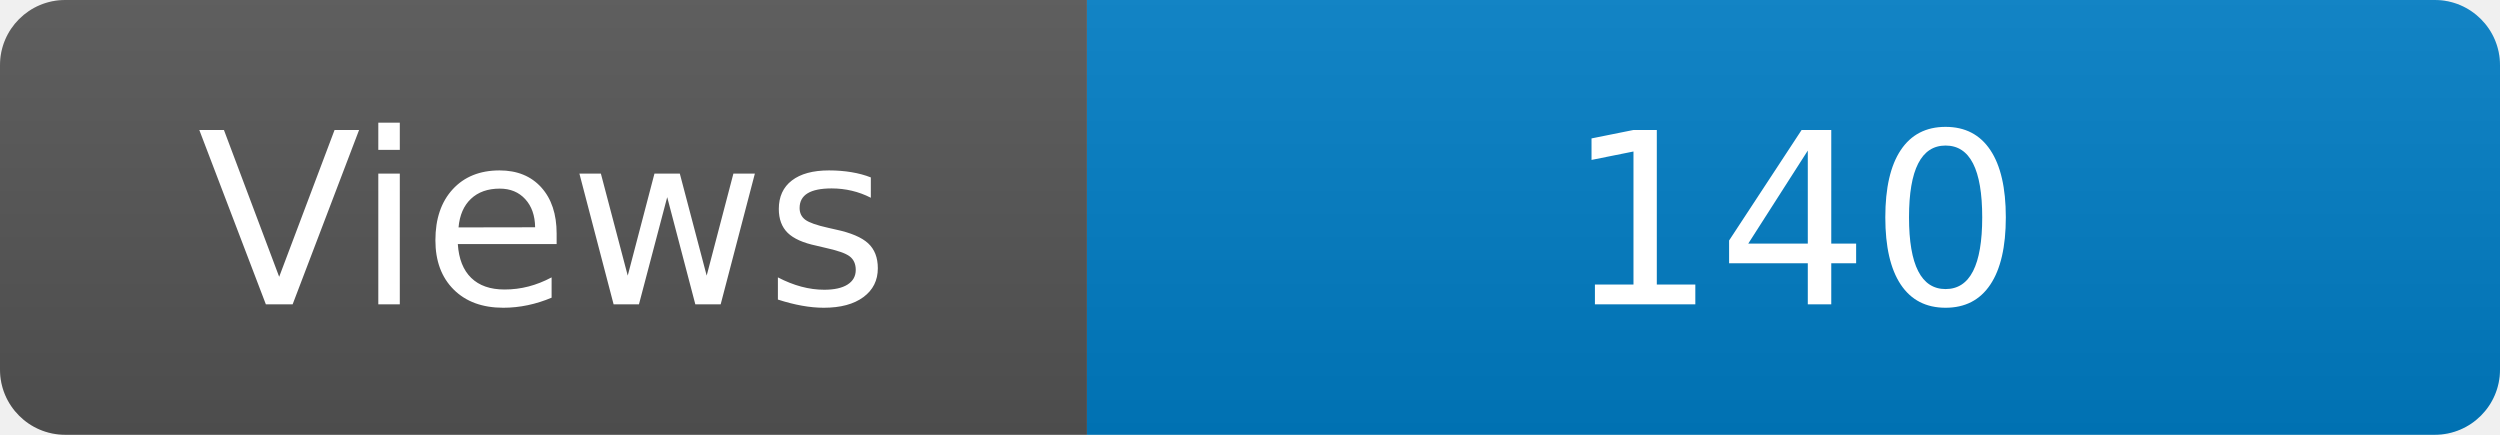
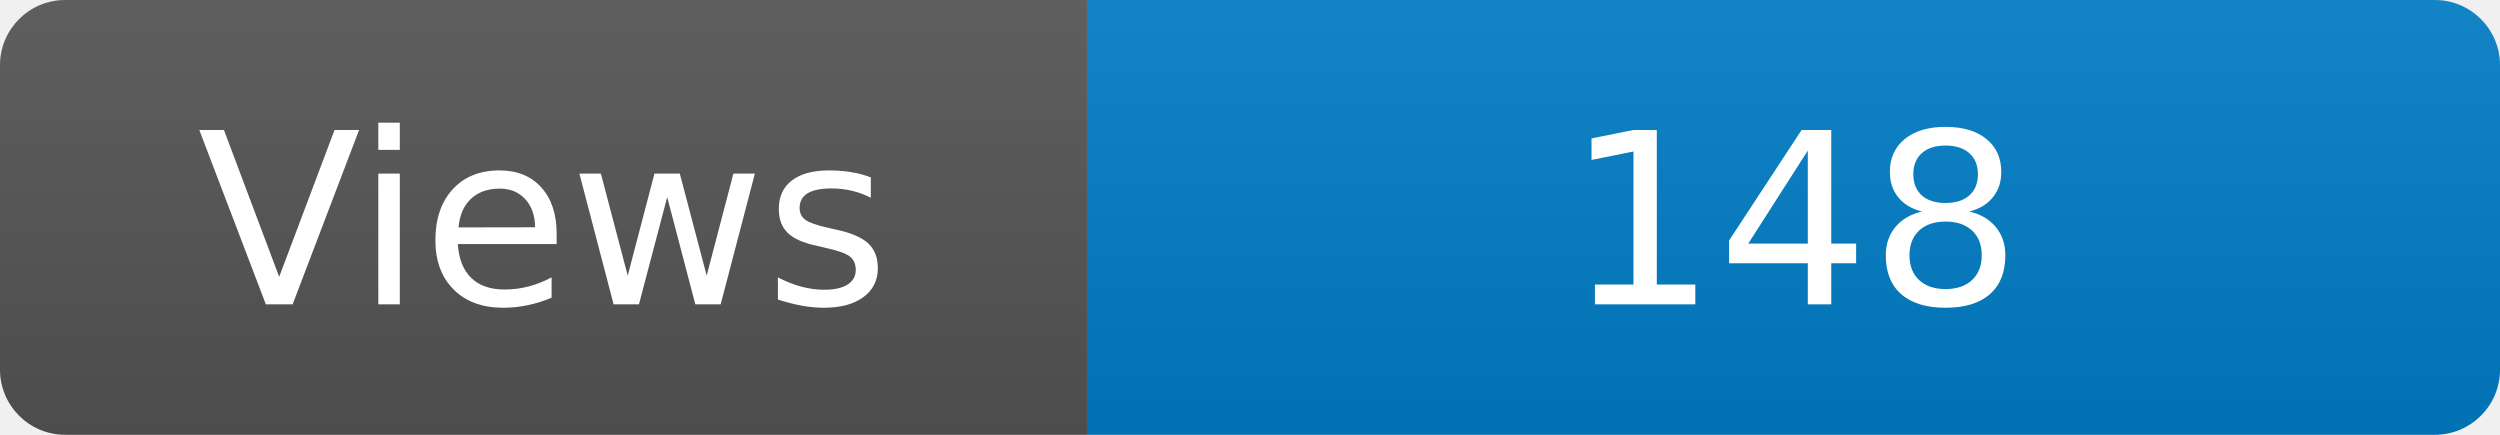
<svg xmlns="http://www.w3.org/2000/svg" width="115" height="20" role="img" aria-label="Maintained?: yes">
  <linearGradient id="s" x2="0" y2="100%">
    <stop offset="0" stop-color="#bbb" stop-opacity=".1" />
    <stop offset="1" stop-opacity=".1" />
  </linearGradient>
  <clipPath id="r">
    <rect width="115" height="20" rx="3" fill="#fff" />
  </clipPath>
  <g clip-path="url(#r)">
    <rect width="50" height="20" fill="#555" />
    <rect x="50" width="160" height="20" fill="#007ec6" />
    <rect width="115" height="20" fill="url(#s)" />
  </g>
  <g fill="#fff" text-anchor="middle" font-family="Verdana,Geneva,DejaVu Sans,sans-serif" font-size="110">
    <text x="250" y="140" transform="scale(.1)" fill="#fff">Views</text>
-     <text x="825" y="140" transform="scale(.1)" fill="#fff">140</text>
+     <text x="825" y="140" transform="scale(.1)" fill="#fff">148</text>
  </g>
</svg>
